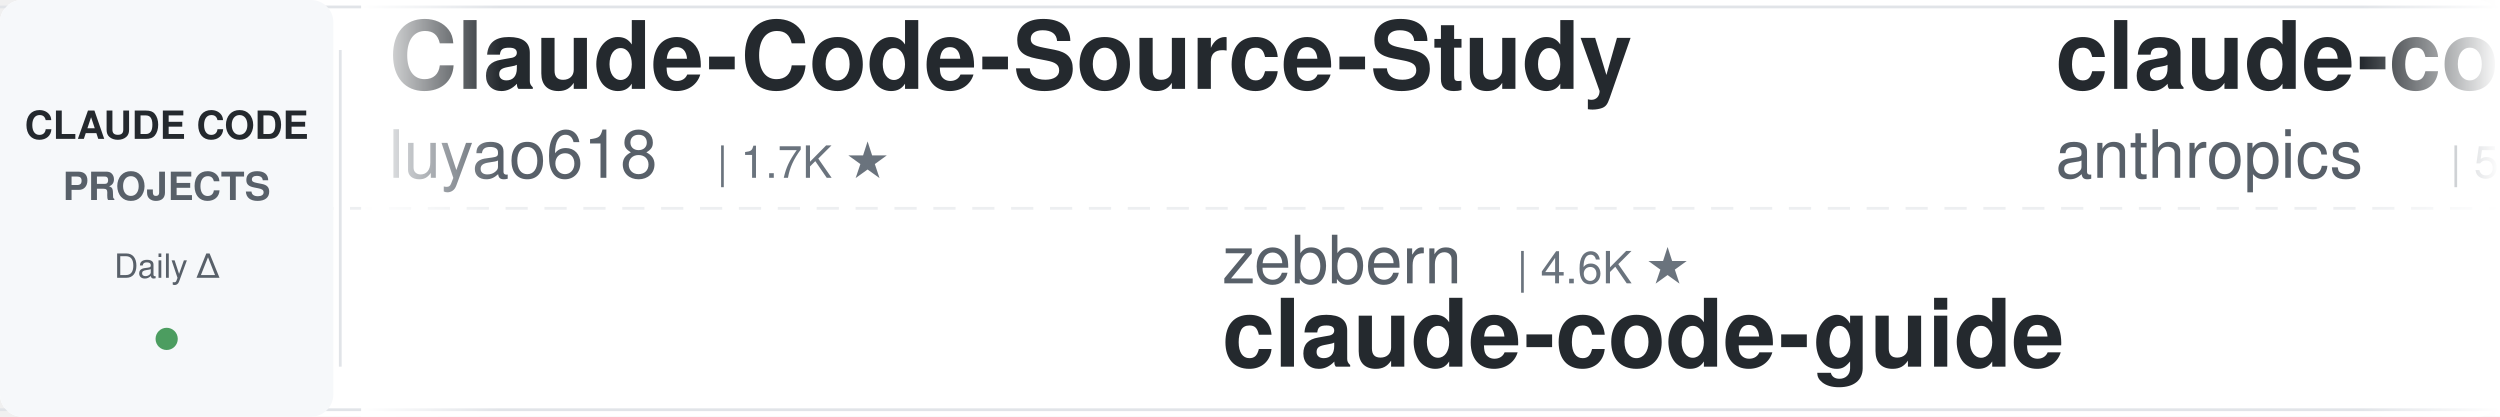
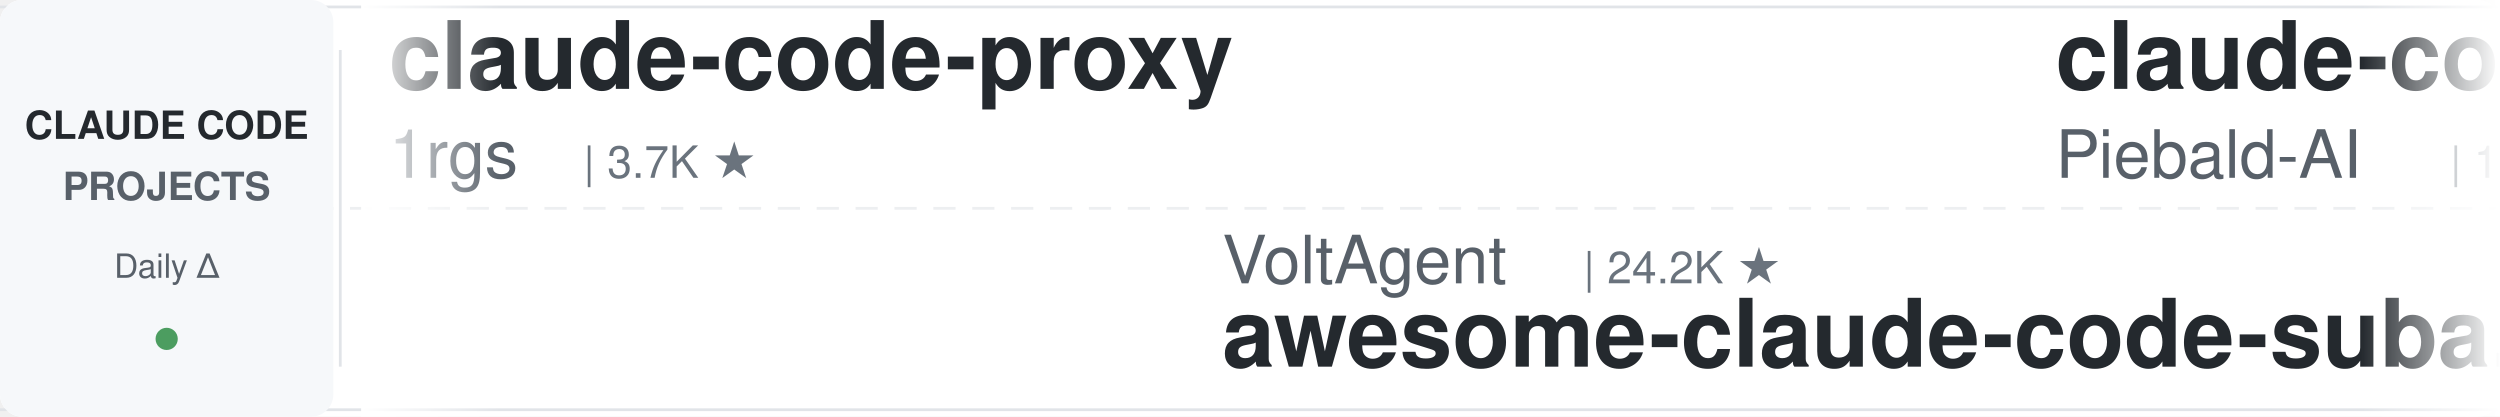
<svg xmlns="http://www.w3.org/2000/svg" width="900" height="150">
  <defs>
    <linearGradient id="leftFade" x1="0%" y1="0%" x2="100%" y2="0%">
      <stop offset="0%" style="stop-color:#ffffff;stop-opacity:1" />
      <stop offset="100%" style="stop-color:#ffffff;stop-opacity:0" />
    </linearGradient>
    <linearGradient id="rightFade" x1="0%" y1="0%" x2="100%" y2="0%">
      <stop offset="0%" style="stop-color:#ffffff;stop-opacity:0" />
      <stop offset="100%" style="stop-color:#ffffff;stop-opacity:1" />
    </linearGradient>
  </defs>
  <rect width="900" height="150" fill="#ffffff" rx="8" />
  <rect x="0" y="2" width="900" height="1" fill="#e1e4e8" />
  <rect x="0" y="147" width="900" height="1" fill="#e1e4e8" />
  <line x1="0" y1="75" x2="900" y2="75" stroke="#e1e4e8" stroke-width="1" stroke-dasharray="8 6" opacity="0.6" />
  <rect x="0" y="0" width="120" height="150" fill="#f6f8fa" rx="8" />
  <text x="60" y="50" font-family="-apple-system, BlinkMacSystemFont, 'Segoe UI', Helvetica, Arial, sans-serif" font-size="14" font-weight="600" fill="#24292e" text-anchor="middle">CLAUDE CODE</text>
  <text x="60" y="72" font-family="-apple-system, BlinkMacSystemFont, 'Segoe UI', Helvetica, Arial, sans-serif" font-size="14" font-weight="600" fill="#586069" text-anchor="middle">PROJECTS</text>
  <text x="60" y="100" font-family="-apple-system, BlinkMacSystemFont, 'Segoe UI', Helvetica, Arial, sans-serif" font-size="12" font-weight="500" fill="#586069" text-anchor="middle">Daily Δ</text>
  <circle cx="60" cy="122" r="4" fill="#22863a" opacity="0.8" />
  <rect x="122" y="18" width="1" height="114" fill="#e1e4e8" />
  <clipPath id="tickerClip">
    <rect x="130" y="0" width="770" height="150" />
  </clipPath>
  <g clip-path="url(#tickerClip)">
    <g id="tickerItems">
      <animateTransform attributeName="transform" attributeType="XML" type="translate" from="0 0" to="-3000 0" dur="54s" repeatCount="indefinite" />
      <g transform="translate(0, 0)">
+         <text x="140" y="32" font-family="-apple-system, BlinkMacSystemFont, 'Segoe UI', Helvetica, Arial, sans-serif" font-size="34" font-weight="600" fill="#24292e">claude-code-proxy</text>
+         <text x="140" y="64" font-family="-apple-system, BlinkMacSystemFont, 'Segoe UI', Helvetica, Arial, sans-serif" font-size="24" font-weight="400" fill="#586069">1rgs</text>
+         <text x="210" y="64" font-family="-apple-system, BlinkMacSystemFont, 'Segoe UI', Helvetica, Arial, sans-serif" font-size="16" font-weight="500" fill="#6a737d">| 3.7K ★</text>
+       </g>
+       <g transform="translate(300, 0)">
+         <text x="140" y="102" font-family="-apple-system, BlinkMacSystemFont, 'Segoe UI', Helvetica, Arial, sans-serif" font-size="24" font-weight="400" fill="#586069">VoltAgent</text>
+         <text x="270" y="102" font-family="-apple-system, BlinkMacSystemFont, 'Segoe UI', Helvetica, Arial, sans-serif" font-size="16" font-weight="500" fill="#6a737d">| 24.2K ★</text>
+         <text x="140" y="132" font-family="-apple-system, BlinkMacSystemFont, 'Segoe UI', Helvetica, Arial, sans-serif" font-size="34" font-weight="600" fill="#24292e">awesome-claude-code-suba...</text>
+       </g>
+       <g transform="translate(600, 0)">
+         <text x="140" y="32" font-family="-apple-system, BlinkMacSystemFont, 'Segoe UI', Helvetica, Arial, sans-serif" font-size="34" font-weight="600" fill="#24292e">claude-code-system-promp...</text>
+         <text x="140" y="64" font-family="-apple-system, BlinkMacSystemFont, 'Segoe UI', Helvetica, Arial, sans-serif" font-size="24" font-weight="400" fill="#586069">Piebald-AI</text>
+         <text x="282" y="64" font-family="-apple-system, BlinkMacSystemFont, 'Segoe UI', Helvetica, Arial, sans-serif" font-size="16" font-weight="500" fill="#6a737d">| 12.3K ★</text>
+       </g>
+       <g transform="translate(900, 0)">
+         <text x="140" y="102" font-family="-apple-system, BlinkMacSystemFont, 'Segoe UI', Helvetica, Arial, sans-serif" font-size="24" font-weight="400" fill="#586069">rohitg00</text>
+         <text x="258" y="102" font-family="-apple-system, BlinkMacSystemFont, 'Segoe UI', Helvetica, Arial, sans-serif" font-size="16" font-weight="500" fill="#6a737d">| 2.5K ★</text>
+         <text x="140" y="132" font-family="-apple-system, BlinkMacSystemFont, 'Segoe UI', Helvetica, Arial, sans-serif" font-size="34" font-weight="600" fill="#24292e">awesome-claude-code-tool...</text>
+       </g>
+       <g transform="translate(1200, 0)">
+         <text x="140" y="32" font-family="-apple-system, BlinkMacSystemFont, 'Segoe UI', Helvetica, Arial, sans-serif" font-size="34" font-weight="600" fill="#24292e">claude-code-transcripts</text>
+         <text x="140" y="64" font-family="-apple-system, BlinkMacSystemFont, 'Segoe UI', Helvetica, Arial, sans-serif" font-size="24" font-weight="400" fill="#586069">simonw</text>
+         <text x="234" y="64" font-family="-apple-system, BlinkMacSystemFont, 'Segoe UI', Helvetica, Arial, sans-serif" font-size="16" font-weight="500" fill="#6a737d">| 1.7K ★</text>
+       </g>
+       <g transform="translate(1500, 0)">
+         <text x="140" y="102" font-family="-apple-system, BlinkMacSystemFont, 'Segoe UI', Helvetica, Arial, sans-serif" font-size="24" font-weight="400" fill="#586069">ChrisWiles</text>
+         <text x="282" y="102" font-family="-apple-system, BlinkMacSystemFont, 'Segoe UI', Helvetica, Arial, sans-serif" font-size="16" font-weight="500" fill="#6a737d">| 6.0K ★</text>
+         <text x="140" y="132" font-family="-apple-system, BlinkMacSystemFont, 'Segoe UI', Helvetica, Arial, sans-serif" font-size="34" font-weight="600" fill="#24292e">claude-code-showcase</text>
+       </g>
+       <g transform="translate(1800, 0)">
        <text x="140" y="32" font-family="-apple-system, BlinkMacSystemFont, 'Segoe UI', Helvetica, Arial, sans-serif" font-size="34" font-weight="600" fill="#24292e">Claude-Code-Source-Study</text>
        <text x="140" y="64" font-family="-apple-system, BlinkMacSystemFont, 'Segoe UI', Helvetica, Arial, sans-serif" font-size="24" font-weight="400" fill="#586069">luyao618</text>
        <text x="258" y="64" font-family="-apple-system, BlinkMacSystemFont, 'Segoe UI', Helvetica, Arial, sans-serif" font-size="16" font-weight="500" fill="#6a737d">| 1.7K ★</text>
      </g>
-       <g transform="translate(300, 0)">
-         <text x="140" y="102" font-family="-apple-system, BlinkMacSystemFont, 'Segoe UI', Helvetica, Arial, sans-serif" font-size="24" font-weight="400" fill="#586069">zebbern</text>
-         <text x="246" y="102" font-family="-apple-system, BlinkMacSystemFont, 'Segoe UI', Helvetica, Arial, sans-serif" font-size="16" font-weight="500" fill="#6a737d">| 4.6K ★</text>
-         <text x="140" y="132" font-family="-apple-system, BlinkMacSystemFont, 'Segoe UI', Helvetica, Arial, sans-serif" font-size="34" font-weight="600" fill="#24292e">claude-code-guide</text>
-       </g>
-       <g transform="translate(600, 0)">
-         <text x="140" y="32" font-family="-apple-system, BlinkMacSystemFont, 'Segoe UI', Helvetica, Arial, sans-serif" font-size="34" font-weight="600" fill="#24292e">claude-code-security-rev...</text>
-         <text x="140" y="64" font-family="-apple-system, BlinkMacSystemFont, 'Segoe UI', Helvetica, Arial, sans-serif" font-size="24" font-weight="400" fill="#586069">anthropics</text>
-         <text x="282" y="64" font-family="-apple-system, BlinkMacSystemFont, 'Segoe UI', Helvetica, Arial, sans-serif" font-size="16" font-weight="500" fill="#6a737d">| 5.9K ★</text>
-       </g>
-       <g transform="translate(900, 0)">
-         <text x="140" y="102" font-family="-apple-system, BlinkMacSystemFont, 'Segoe UI', Helvetica, Arial, sans-serif" font-size="24" font-weight="400" fill="#586069">simonw</text>
-         <text x="234" y="102" font-family="-apple-system, BlinkMacSystemFont, 'Segoe UI', Helvetica, Arial, sans-serif" font-size="16" font-weight="500" fill="#6a737d">| 1.7K ★</text>
-         <text x="140" y="132" font-family="-apple-system, BlinkMacSystemFont, 'Segoe UI', Helvetica, Arial, sans-serif" font-size="34" font-weight="600" fill="#24292e">claude-code-transcripts</text>
-       </g>
-       <g transform="translate(1200, 0)">
-         <text x="140" y="32" font-family="-apple-system, BlinkMacSystemFont, 'Segoe UI', Helvetica, Arial, sans-serif" font-size="34" font-weight="600" fill="#24292e">ECC</text>
-         <text x="140" y="64" font-family="-apple-system, BlinkMacSystemFont, 'Segoe UI', Helvetica, Arial, sans-serif" font-size="24" font-weight="400" fill="#586069">affaan-m</text>
-         <text x="258" y="64" font-family="-apple-system, BlinkMacSystemFont, 'Segoe UI', Helvetica, Arial, sans-serif" font-size="16" font-weight="500" fill="#6a737d">| 239.7K ★</text>
-       </g>
-       <g transform="translate(1500, 0)">
-         <text x="140" y="102" font-family="-apple-system, BlinkMacSystemFont, 'Segoe UI', Helvetica, Arial, sans-serif" font-size="24" font-weight="400" fill="#586069">krusemediallc</text>
-         <text x="318" y="102" font-family="-apple-system, BlinkMacSystemFont, 'Segoe UI', Helvetica, Arial, sans-serif" font-size="16" font-weight="500" fill="#6a737d">| 1.2K ★</text>
-         <text x="140" y="132" font-family="-apple-system, BlinkMacSystemFont, 'Segoe UI', Helvetica, Arial, sans-serif" font-size="34" font-weight="600" fill="#24292e">arcads-claude-code</text>
-       </g>
-       <g transform="translate(1800, 0)">
-         <text x="140" y="32" font-family="-apple-system, BlinkMacSystemFont, 'Segoe UI', Helvetica, Arial, sans-serif" font-size="34" font-weight="600" fill="#24292e">claude-code-hooks-master...</text>
-         <text x="140" y="64" font-family="-apple-system, BlinkMacSystemFont, 'Segoe UI', Helvetica, Arial, sans-serif" font-size="24" font-weight="400" fill="#586069">disler</text>
-         <text x="234" y="64" font-family="-apple-system, BlinkMacSystemFont, 'Segoe UI', Helvetica, Arial, sans-serif" font-size="16" font-weight="500" fill="#6a737d">| 3.9K ★</text>
-       </g>
      <g transform="translate(2100, 0)">
-         <text x="140" y="102" font-family="-apple-system, BlinkMacSystemFont, 'Segoe UI', Helvetica, Arial, sans-serif" font-size="24" font-weight="400" fill="#586069">huangserva</text>
-         <text x="282" y="102" font-family="-apple-system, BlinkMacSystemFont, 'Segoe UI', Helvetica, Arial, sans-serif" font-size="16" font-weight="500" fill="#6a737d">| 623 ★</text>
-         <text x="140" y="132" font-family="-apple-system, BlinkMacSystemFont, 'Segoe UI', Helvetica, Arial, sans-serif" font-size="34" font-weight="600" fill="#24292e">claude-code-cli</text>
+         <text x="140" y="102" font-family="-apple-system, BlinkMacSystemFont, 'Segoe UI', Helvetica, Arial, sans-serif" font-size="24" font-weight="400" fill="#586069">pedrohcgs</text>
+         <text x="270" y="102" font-family="-apple-system, BlinkMacSystemFont, 'Segoe UI', Helvetica, Arial, sans-serif" font-size="16" font-weight="500" fill="#6a737d">| 1.5K ★</text>
+         <text x="140" y="132" font-family="-apple-system, BlinkMacSystemFont, 'Segoe UI', Helvetica, Arial, sans-serif" font-size="34" font-weight="600" fill="#24292e">claude-code-my-workflow</text>
      </g>
      <g transform="translate(2400, 0)">
-         <text x="140" y="32" font-family="-apple-system, BlinkMacSystemFont, 'Segoe UI', Helvetica, Arial, sans-serif" font-size="34" font-weight="600" fill="#24292e">claude-code-spec-workflo...</text>
-         <text x="140" y="64" font-family="-apple-system, BlinkMacSystemFont, 'Segoe UI', Helvetica, Arial, sans-serif" font-size="24" font-weight="400" fill="#586069">Pimzino</text>
-         <text x="246" y="64" font-family="-apple-system, BlinkMacSystemFont, 'Segoe UI', Helvetica, Arial, sans-serif" font-size="16" font-weight="500" fill="#6a737d">| 3.8K ★</text>
+         <text x="140" y="32" font-family="-apple-system, BlinkMacSystemFont, 'Segoe UI', Helvetica, Arial, sans-serif" font-size="34" font-weight="600" fill="#24292e">Claude-Code-Game-Studios</text>
+         <text x="140" y="64" font-family="-apple-system, BlinkMacSystemFont, 'Segoe UI', Helvetica, Arial, sans-serif" font-size="24" font-weight="400" fill="#586069">Donchitos</text>
+         <text x="270" y="64" font-family="-apple-system, BlinkMacSystemFont, 'Segoe UI', Helvetica, Arial, sans-serif" font-size="16" font-weight="500" fill="#6a737d">| 23.8K ★</text>
      </g>
      <g transform="translate(2700, 0)">
-         <text x="140" y="102" font-family="-apple-system, BlinkMacSystemFont, 'Segoe UI', Helvetica, Arial, sans-serif" font-size="24" font-weight="400" fill="#586069">Windy3f3f3f3f</text>
-         <text x="318" y="102" font-family="-apple-system, BlinkMacSystemFont, 'Segoe UI', Helvetica, Arial, sans-serif" font-size="16" font-weight="500" fill="#6a737d">| 2.6K ★</text>
-         <text x="140" y="132" font-family="-apple-system, BlinkMacSystemFont, 'Segoe UI', Helvetica, Arial, sans-serif" font-size="34" font-weight="600" fill="#24292e">claude-code-from-scratch</text>
+         <text x="140" y="102" font-family="-apple-system, BlinkMacSystemFont, 'Segoe UI', Helvetica, Arial, sans-serif" font-size="24" font-weight="400" fill="#586069">lintsinghua</text>
+         <text x="294" y="102" font-family="-apple-system, BlinkMacSystemFont, 'Segoe UI', Helvetica, Arial, sans-serif" font-size="16" font-weight="500" fill="#6a737d">| 4.1K ★</text>
+         <text x="140" y="132" font-family="-apple-system, BlinkMacSystemFont, 'Segoe UI', Helvetica, Arial, sans-serif" font-size="34" font-weight="600" fill="#24292e">claude-code-book</text>
      </g>
      <g transform="translate(3000, 0)">
-         <text x="140" y="32" font-family="-apple-system, BlinkMacSystemFont, 'Segoe UI', Helvetica, Arial, sans-serif" font-size="34" font-weight="600" fill="#24292e">Claude-Code-Source-Study</text>
-         <text x="140" y="64" font-family="-apple-system, BlinkMacSystemFont, 'Segoe UI', Helvetica, Arial, sans-serif" font-size="24" font-weight="400" fill="#586069">luyao618</text>
-         <text x="258" y="64" font-family="-apple-system, BlinkMacSystemFont, 'Segoe UI', Helvetica, Arial, sans-serif" font-size="16" font-weight="500" fill="#6a737d">| 1.7K ★</text>
+         <text x="140" y="32" font-family="-apple-system, BlinkMacSystemFont, 'Segoe UI', Helvetica, Arial, sans-serif" font-size="34" font-weight="600" fill="#24292e">claude-code-proxy</text>
+         <text x="140" y="64" font-family="-apple-system, BlinkMacSystemFont, 'Segoe UI', Helvetica, Arial, sans-serif" font-size="24" font-weight="400" fill="#586069">1rgs</text>
+         <text x="210" y="64" font-family="-apple-system, BlinkMacSystemFont, 'Segoe UI', Helvetica, Arial, sans-serif" font-size="16" font-weight="500" fill="#6a737d">| 3.7K ★</text>
      </g>
      <g transform="translate(3300, 0)">
-         <text x="140" y="102" font-family="-apple-system, BlinkMacSystemFont, 'Segoe UI', Helvetica, Arial, sans-serif" font-size="24" font-weight="400" fill="#586069">zebbern</text>
-         <text x="246" y="102" font-family="-apple-system, BlinkMacSystemFont, 'Segoe UI', Helvetica, Arial, sans-serif" font-size="16" font-weight="500" fill="#6a737d">| 4.6K ★</text>
-         <text x="140" y="132" font-family="-apple-system, BlinkMacSystemFont, 'Segoe UI', Helvetica, Arial, sans-serif" font-size="34" font-weight="600" fill="#24292e">claude-code-guide</text>
+         <text x="140" y="102" font-family="-apple-system, BlinkMacSystemFont, 'Segoe UI', Helvetica, Arial, sans-serif" font-size="24" font-weight="400" fill="#586069">VoltAgent</text>
+         <text x="270" y="102" font-family="-apple-system, BlinkMacSystemFont, 'Segoe UI', Helvetica, Arial, sans-serif" font-size="16" font-weight="500" fill="#6a737d">| 24.2K ★</text>
+         <text x="140" y="132" font-family="-apple-system, BlinkMacSystemFont, 'Segoe UI', Helvetica, Arial, sans-serif" font-size="34" font-weight="600" fill="#24292e">awesome-claude-code-suba...</text>
      </g>
      <g transform="translate(3600, 0)">
-         <text x="140" y="32" font-family="-apple-system, BlinkMacSystemFont, 'Segoe UI', Helvetica, Arial, sans-serif" font-size="34" font-weight="600" fill="#24292e">claude-code-security-rev...</text>
-         <text x="140" y="64" font-family="-apple-system, BlinkMacSystemFont, 'Segoe UI', Helvetica, Arial, sans-serif" font-size="24" font-weight="400" fill="#586069">anthropics</text>
-         <text x="282" y="64" font-family="-apple-system, BlinkMacSystemFont, 'Segoe UI', Helvetica, Arial, sans-serif" font-size="16" font-weight="500" fill="#6a737d">| 5.9K ★</text>
+         <text x="140" y="32" font-family="-apple-system, BlinkMacSystemFont, 'Segoe UI', Helvetica, Arial, sans-serif" font-size="34" font-weight="600" fill="#24292e">claude-code-system-promp...</text>
+         <text x="140" y="64" font-family="-apple-system, BlinkMacSystemFont, 'Segoe UI', Helvetica, Arial, sans-serif" font-size="24" font-weight="400" fill="#586069">Piebald-AI</text>
+         <text x="282" y="64" font-family="-apple-system, BlinkMacSystemFont, 'Segoe UI', Helvetica, Arial, sans-serif" font-size="16" font-weight="500" fill="#6a737d">| 12.3K ★</text>
      </g>
      <g transform="translate(3900, 0)">
-         <text x="140" y="102" font-family="-apple-system, BlinkMacSystemFont, 'Segoe UI', Helvetica, Arial, sans-serif" font-size="24" font-weight="400" fill="#586069">simonw</text>
-         <text x="234" y="102" font-family="-apple-system, BlinkMacSystemFont, 'Segoe UI', Helvetica, Arial, sans-serif" font-size="16" font-weight="500" fill="#6a737d">| 1.7K ★</text>
-         <text x="140" y="132" font-family="-apple-system, BlinkMacSystemFont, 'Segoe UI', Helvetica, Arial, sans-serif" font-size="34" font-weight="600" fill="#24292e">claude-code-transcripts</text>
+         <text x="140" y="102" font-family="-apple-system, BlinkMacSystemFont, 'Segoe UI', Helvetica, Arial, sans-serif" font-size="24" font-weight="400" fill="#586069">rohitg00</text>
+         <text x="258" y="102" font-family="-apple-system, BlinkMacSystemFont, 'Segoe UI', Helvetica, Arial, sans-serif" font-size="16" font-weight="500" fill="#6a737d">| 2.5K ★</text>
+         <text x="140" y="132" font-family="-apple-system, BlinkMacSystemFont, 'Segoe UI', Helvetica, Arial, sans-serif" font-size="34" font-weight="600" fill="#24292e">awesome-claude-code-tool...</text>
      </g>
    </g>
  </g>
  <rect x="130" y="0" width="50" height="150" fill="url(#leftFade)" />
  <rect x="850" y="0" width="50" height="150" fill="url(#rightFade)" />
</svg>
